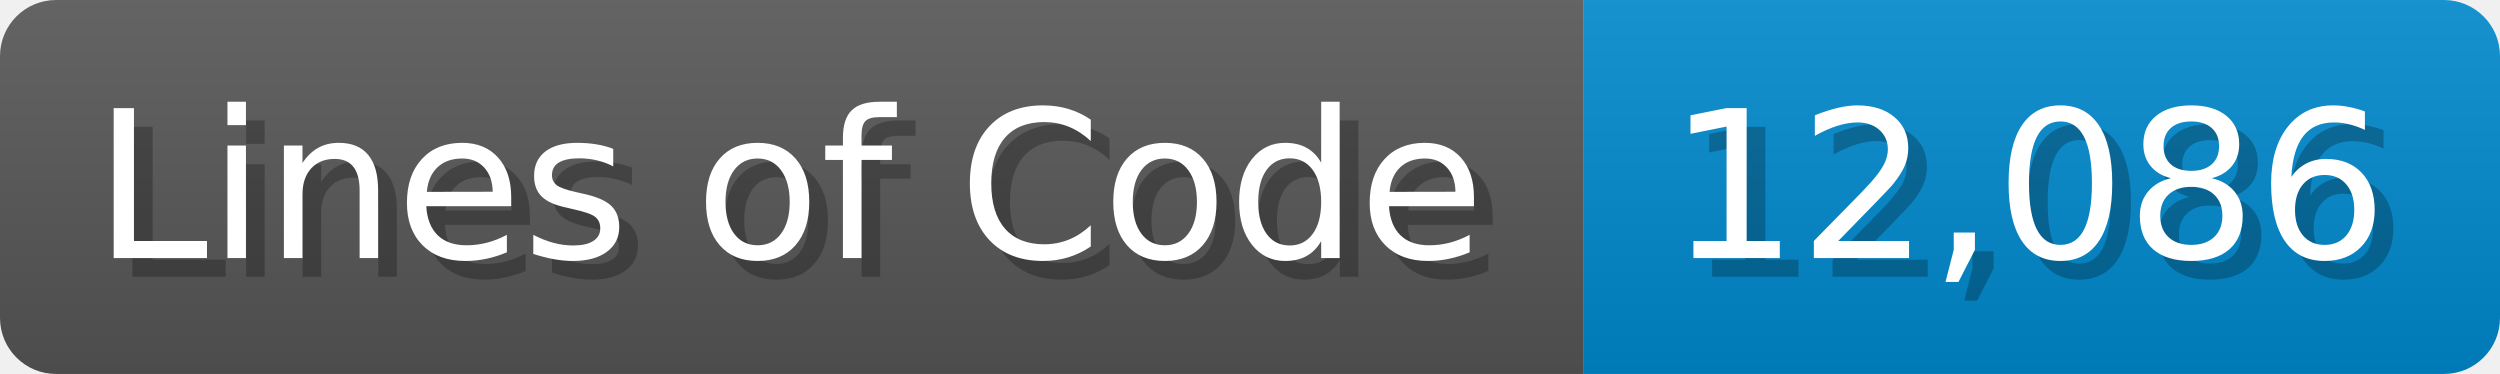
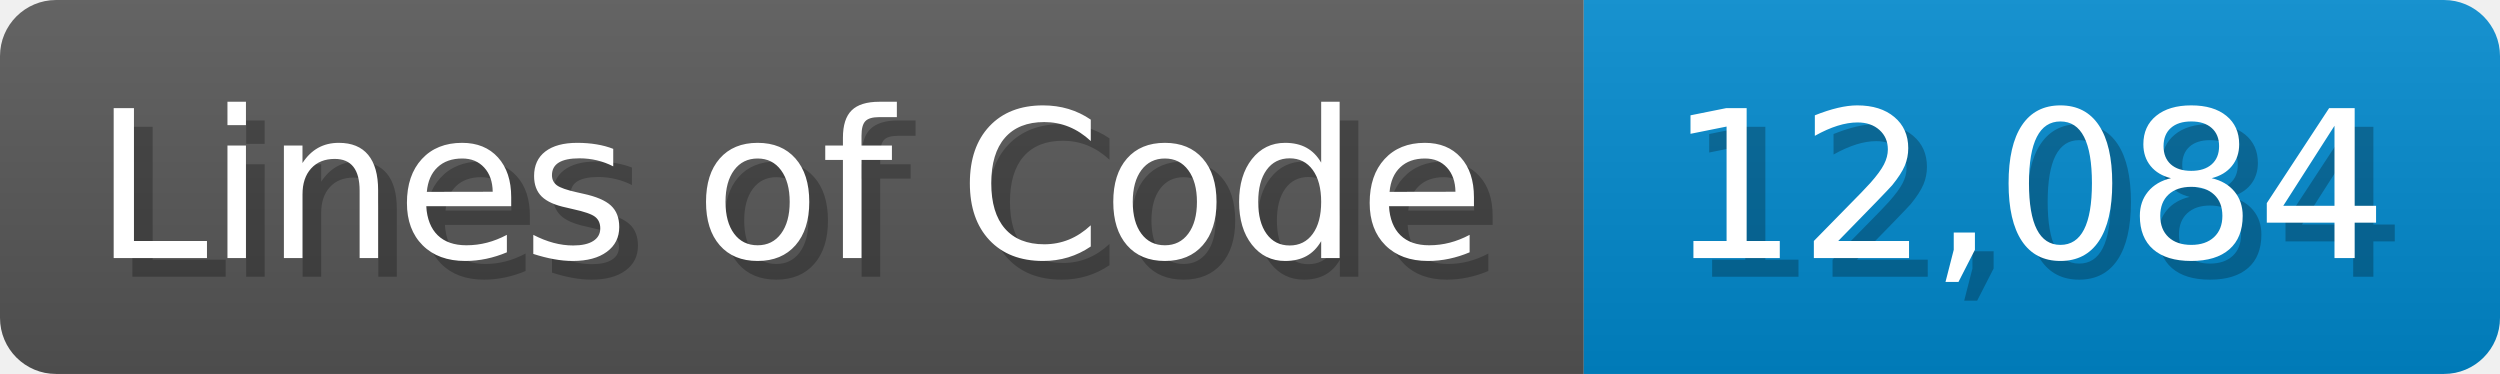
<svg xmlns="http://www.w3.org/2000/svg" width="133.7" height="20" viewBox="0 0 1337 200">
  <linearGradient id="a" x2="0" y2="100%">
    <stop offset="0" stop-opacity=".1" stop-color="#EEE" />
    <stop offset="1" stop-opacity=".1" />
  </linearGradient>
  <mask id="m">
    <rect width="1337" height="200" rx="30" fill="#FFF" />
  </mask>
  <g mask="url(#m)">
    <rect width="847" height="200" fill="#555" />
    <rect width="490" height="200" fill="#08C" x="847" />
    <rect width="1337" height="200" fill="url(#a)" />
  </g>
  <g fill="#fff" text-anchor="start" font-family="Verdana,DejaVu Sans,sans-serif" font-size="110">
    <text x="60" y="148" textLength="747" fill="#000" opacity="0.25">Lines of Code</text>
    <text x="50" y="138" textLength="747">Lines of Code</text>
-     <text x="902" y="148" textLength="390" fill="#000" opacity="0.25">12,086</text>
-     <text x="892" y="138" textLength="390">12,086</text>
+     <text x="902" y="148" textLength="390" fill="#000" opacity="0.25">12,084</text>
+     <text x="892" y="138" textLength="390">12,084</text>
  </g>
</svg>
